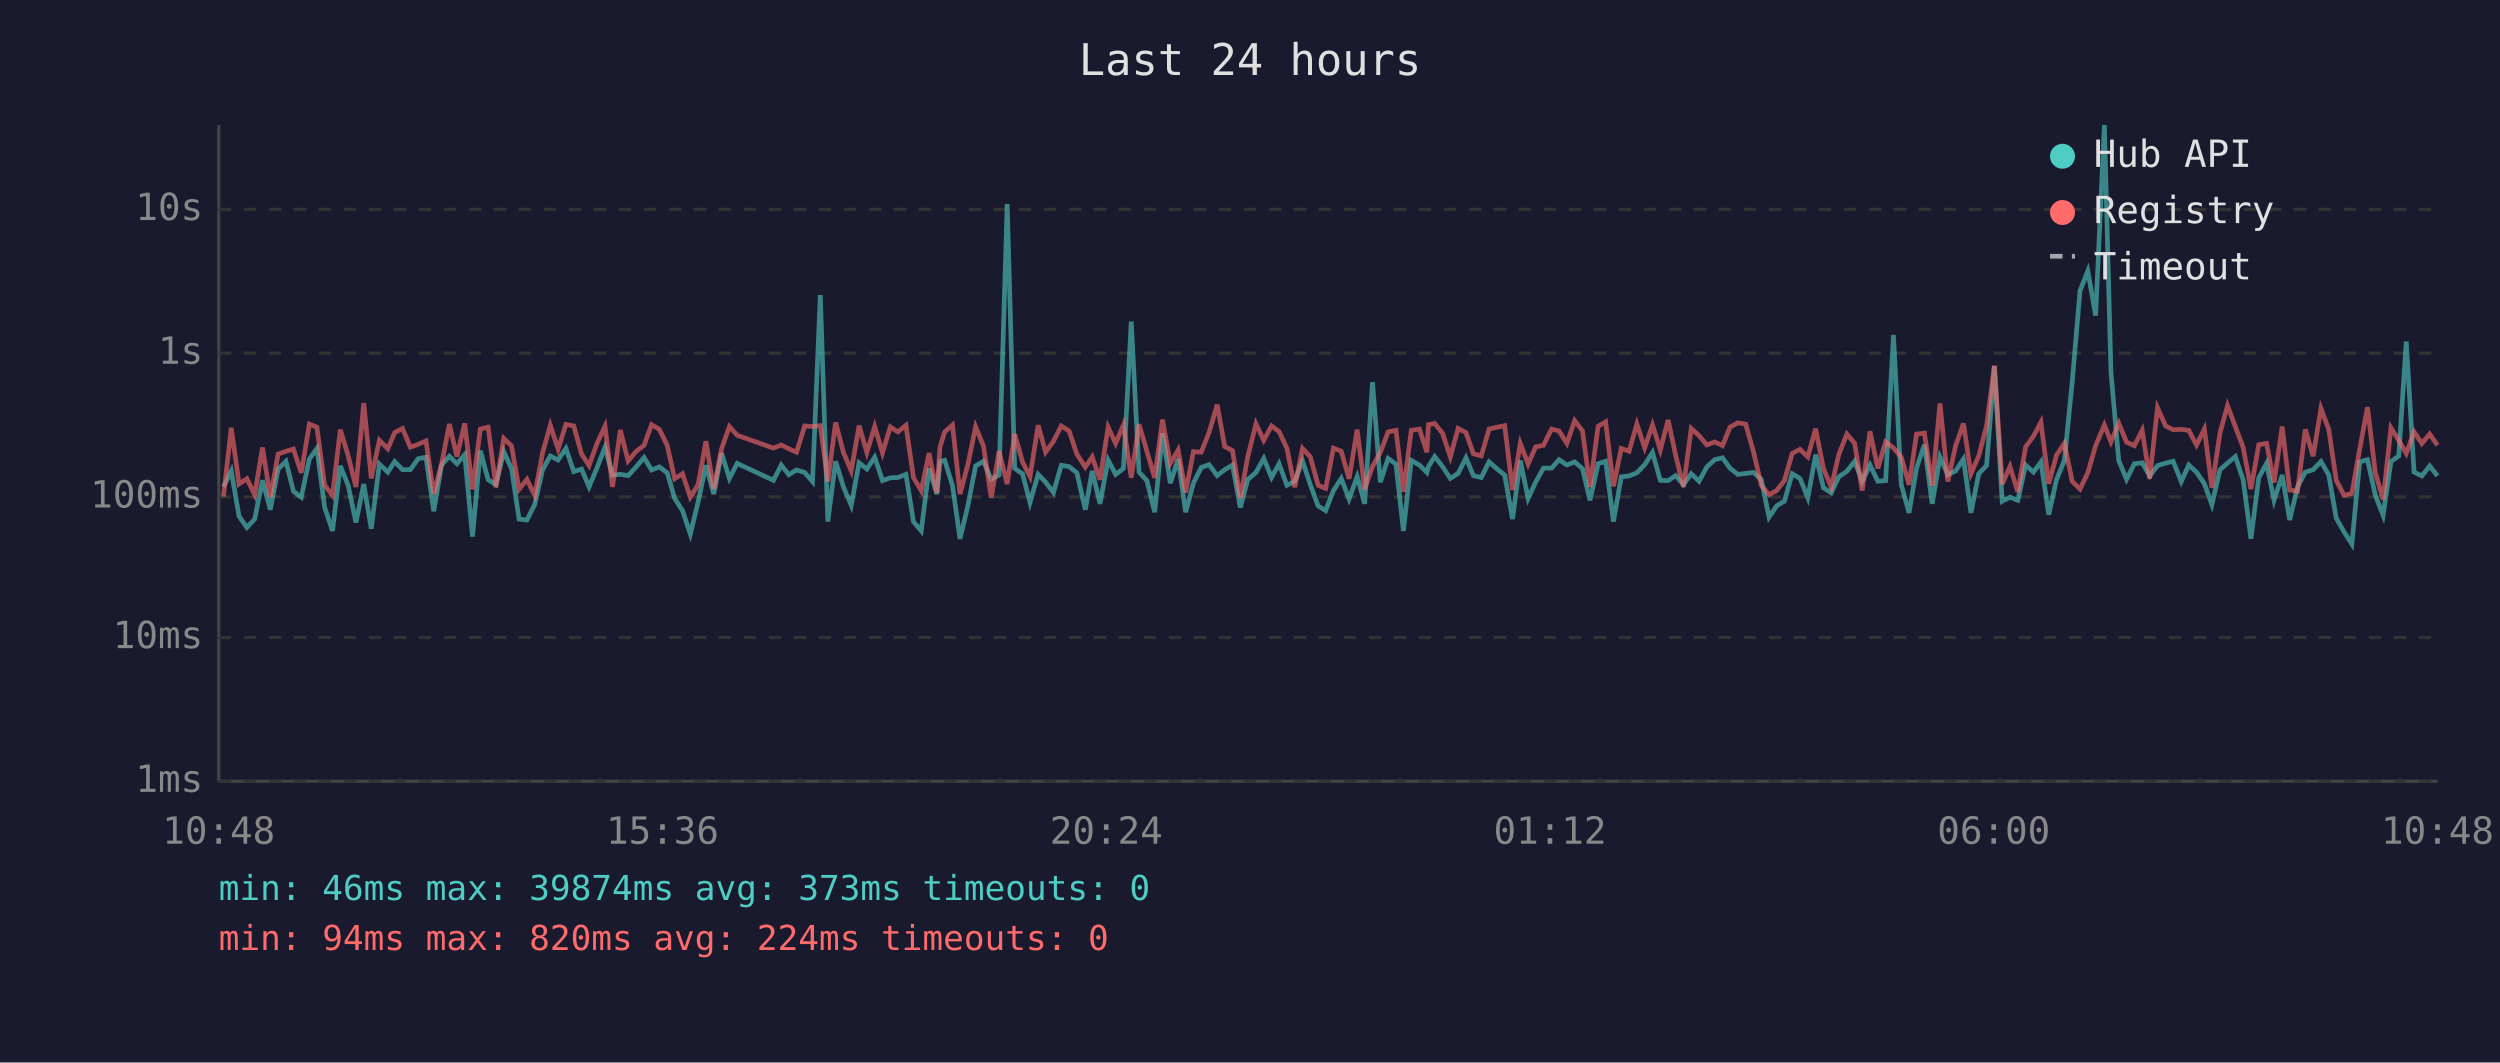
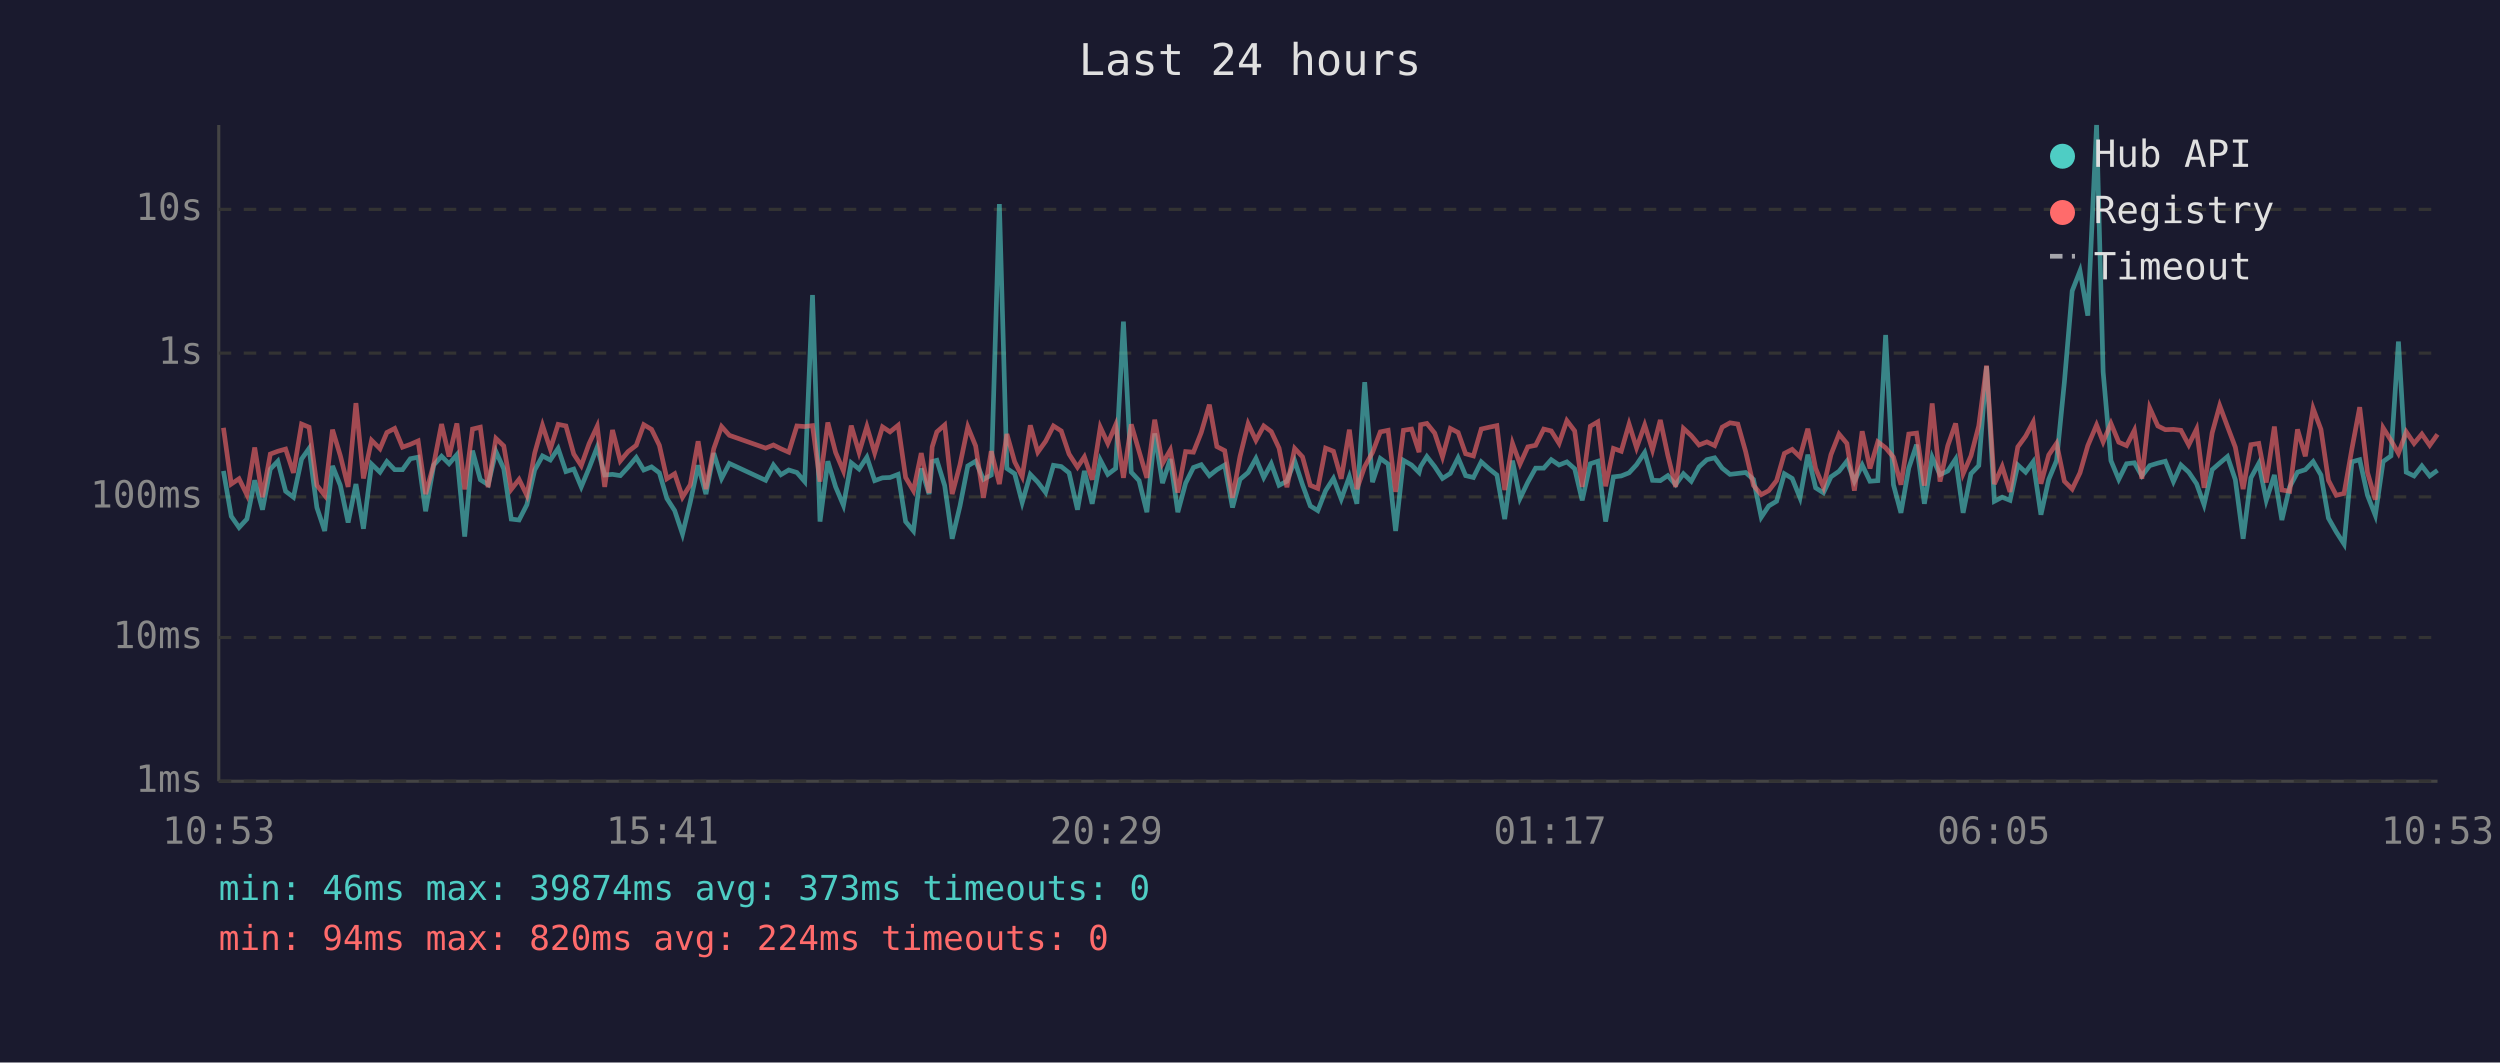
<svg xmlns="http://www.w3.org/2000/svg" viewBox="0 0 800 340" font-family="monospace" font-size="12">
  <rect width="800" height="340" fill="#1a1a2e" />
  <text x="400" y="24" fill="#e0e0e0" font-size="14" text-anchor="middle">Last 24 hours</text>
  <line x1="70" y1="40" x2="70" y2="250" stroke="#444" stroke-width="1" />
  <line x1="70" y1="250" x2="780" y2="250" stroke="#444" stroke-width="1" />
  <line x1="70" y1="250" x2="780" y2="250" stroke="#333" stroke-width="1" stroke-dasharray="4" />
  <text x="65" y="250" fill="#888" text-anchor="end" dominant-baseline="middle">1ms</text>
  <line x1="70" y1="204" x2="780" y2="204" stroke="#333" stroke-width="1" stroke-dasharray="4" />
  <text x="65" y="204" fill="#888" text-anchor="end" dominant-baseline="middle">10ms</text>
  <line x1="70" y1="159" x2="780" y2="159" stroke="#333" stroke-width="1" stroke-dasharray="4" />
  <text x="65" y="159" fill="#888" text-anchor="end" dominant-baseline="middle">100ms</text>
  <line x1="70" y1="113" x2="780" y2="113" stroke="#333" stroke-width="1" stroke-dasharray="4" />
  <text x="65" y="113" fill="#888" text-anchor="end" dominant-baseline="middle">1s</text>
  <line x1="70" y1="67" x2="780" y2="67" stroke="#333" stroke-width="1" stroke-dasharray="4" />
  <text x="65" y="67" fill="#888" text-anchor="end" dominant-baseline="middle">10s</text>
-   <text x="70" y="270" fill="#888" text-anchor="middle">10:48</text>
-   <text x="212" y="270" fill="#888" text-anchor="middle">15:36</text>
-   <text x="354" y="270" fill="#888" text-anchor="middle">20:24</text>
-   <text x="496" y="270" fill="#888" text-anchor="middle">01:12</text>
-   <text x="638" y="270" fill="#888" text-anchor="middle">06:00</text>
-   <text x="780" y="270" fill="#888" text-anchor="middle">10:48</text>
-   <polyline points="71.5,155.8 74.0,150.7 76.5,165.2 79.0,168.8 81.5,166.1 84.0,153.7 86.5,163.1 89.0,150.1 91.5,147.6 93.9,157.2 96.4,159.1 99.0,146.9 101.4,143.5 103.9,162.4 106.4,169.9 108.9,149.1 111.4,155.3 113.9,167.2 116.4,154.9 118.8,169.2 121.4,148.5 124.1,151.1 126.3,147.7 128.8,150.3 131.3,150.3 133.8,146.8 136.3,146.3 138.8,163.6 141.3,148.8 143.8,146.0 146.2,148.4 148.7,145.5 151.2,171.7 153.7,144.2 156.2,153.5 158.7,155.1 161.2,144.5 163.7,150.0 166.1,166.1 168.6,166.4 171.1,161.5 173.6,150.4 176.1,145.9 178.6,147.2 181.1,143.5 183.6,150.9 186.1,150.1 188.5,155.8 191.0,149.8 193.6,143.1 196.0,152.0 198.5,151.8 201.0,152.2 203.5,149.5 206.1,146.4 208.5,150.4 211.0,149.4 213.5,151.3 215.9,159.5 218.4,163.4 220.9,170.9 223.4,160.6 225.9,148.9 228.4,158.1 230.9,145.0 233.4,153.1 235.9,148.3 247.5,153.7 250.0,148.8 252.4,151.9 254.9,150.4 257.5,151.2 260.0,154.1 262.5,94.4 264.9,166.9 267.4,147.6 269.9,155.8 272.4,161.7 274.9,148.1 277.4,150.1 279.9,146.3 282.4,153.8 284.9,152.9 287.3,152.8 289.9,151.8 292.3,166.9 294.8,169.9 297.3,149.9 299.8,158.1 300.8,147.7 302.3,147.3 304.8,155.4 307.2,172.4 309.7,161.9 312.2,149.1 314.7,147.6 317.2,153.4 319.7,152.0 322.3,65.3 324.7,149.9 327.2,151.6 329.6,160.8 332.2,151.8 334.6,154.3 337.1,157.6 339.6,148.9 342.1,149.3 344.6,151.3 347.3,163.1 349.5,150.7 352.0,161.2 354.6,147.2 357.0,151.8 359.5,149.9 362.0,102.9 364.5,151.1 367.0,153.8 369.5,163.9 372.0,138.7 374.5,154.6 377.0,146.9 379.4,163.9 381.9,154.6 384.4,149.6 386.9,148.7 389.5,152.2 391.9,150.3 394.4,148.8 396.9,162.4 399.3,153.4 401.9,151.2 404.4,146.7 406.9,152.8 409.3,148.4 411.8,155.3 414.3,154.0 416.8,147.5 419.3,155.1 421.8,161.9 424.2,163.4 426.7,157.0 429.2,153.1 431.7,159.7 434.3,152.5 436.7,161.2 439.2,122.3 441.7,154.3 444.2,146.7 446.7,148.5 449.1,169.9 451.6,147.3 454.2,148.8 456.6,151.2 457.1,149.3 459.1,146.1 461.6,149.3 464.1,153.1 466.6,151.5 469.1,146.5 471.5,152.2 474.0,152.8 476.5,147.8 479.1,150.1 481.5,152.0 484.0,166.1 486.5,147.4 489.0,159.5 491.4,154.3 493.9,149.8 496.5,149.8 498.9,147.1 501.4,148.8 503.9,147.8 506.4,150.0 508.8,160.1 511.4,148.4 513.8,147.6 516.3,166.9 518.8,152.6 521.3,152.3 523.8,151.3 526.3,148.7 528.8,144.8 531.3,153.7 533.8,153.8 536.2,152.2 538.7,155.1 541.2,151.6 543.7,154.0 546.2,149.4 548.7,147.1 551.2,146.5 553.6,149.8 556.1,151.8 558.6,151.5 561.1,151.2 563.6,153.4 566.1,165.5 568.5,161.9 571.0,160.4 573.5,151.6 576.0,153.1 578.5,159.3 581.0,145.5 583.5,156.1 586.0,157.7 588.4,152.6 591.0,150.8 593.5,147.6 595.9,154.0 598.4,148.8 600.9,154.0 603.4,153.8 605.9,107.2 608.4,155.1 610.9,164.1 613.3,149.8 615.8,142.3 618.3,161.2 620.8,146.3 623.3,151.9 625.8,150.7 628.3,146.9 630.7,164.1 633.2,151.6 635.7,149.0 638.2,117.2 640.7,160.4 643.2,159.1 645.7,160.1 648.2,148.8 650.7,151.1 653.1,147.8 655.6,164.7 658.1,153.4 660.6,147.4 663.1,122.3 665.6,93.1 668.1,86.7 670.6,101.0 673.4,40.0 675.5,119.0 678.0,147.4 680.5,153.4 683.0,148.4 685.5,148.1 687.9,152.3 690.4,149.0 693.0,148.2 695.4,147.6 698.0,154.1 700.4,148.8 702.9,151.1 705.4,154.8 707.8,161.5 710.4,150.3 712.8,148.2 715.3,146.1 717.8,153.5 720.3,172.4 722.8,152.9 725.3,148.3 727.7,160.1 730.3,152.0 732.7,166.4 735.2,155.8 737.7,151.1 740.2,150.3 742.7,147.7 745.2,152.0 747.6,165.8 750.1,170.2 752.6,174.1 755.1,147.8 757.6,147.1 760.1,158.5 762.6,164.9 765.1,147.7 767.6,145.9 770.0,109.3 772.5,151.1 775.0,152.3 777.5,149.1 780.0,152.3" fill="none" stroke="#4ecdc4" stroke-width="1.5" opacity="0.6" />
-   <polyline points="71.5,158.9 74.0,136.9 76.5,154.9 79.0,153.2 81.5,158.3 84.0,143.2 86.5,159.1 89.0,145.3 91.5,144.4 93.9,143.7 96.4,151.3 99.0,135.7 101.4,136.7 103.9,155.3 106.4,158.5 108.9,137.5 111.4,145.8 113.9,155.8 116.4,129.0 118.8,153.1 121.4,140.9 124.1,143.6 126.3,138.4 128.8,137.1 131.3,143.1 133.8,142.2 136.3,141.1 138.8,158.1 141.3,148.5 143.8,135.7 146.2,146.1 148.7,135.5 151.2,156.6 153.7,137.3 156.2,136.7 158.7,155.9 161.2,140.3 163.7,142.7 166.1,156.6 168.6,153.4 171.1,158.5 173.6,145.0 176.1,136.1 178.6,143.7 181.1,135.8 183.6,136.3 186.1,145.3 188.5,149.0 191.0,142.0 193.6,136.4 196.0,155.8 198.5,137.6 201.0,147.5 203.5,144.5 206.1,142.5 208.5,135.9 211.0,137.4 213.5,142.5 215.9,153.2 218.4,151.6 220.9,159.1 223.4,155.1 225.9,141.2 228.4,156.5 230.9,143.6 233.4,136.5 235.9,139.3 247.5,143.4 250.0,142.4 252.4,143.6 254.9,144.7 257.5,136.3 260.0,136.5 262.5,136.2 264.9,154.1 267.4,135.2 269.9,144.8 272.4,150.7 274.9,136.2 277.4,144.8 279.9,136.5 282.4,144.9 284.9,136.6 287.3,138.2 289.9,136.1 292.3,152.8 294.8,157.0 297.3,145.0 299.8,157.7 300.8,143.0 302.3,138.2 304.8,136.0 307.2,158.1 309.7,148.7 312.2,136.6 314.7,142.7 317.2,159.3 319.7,144.4 322.3,154.9 324.7,138.9 327.2,147.8 329.6,152.5 332.2,136.1 334.6,144.7 337.1,141.2 339.6,136.3 342.1,137.9 344.6,145.3 347.3,149.5 349.5,146.2 352.0,153.5 354.6,136.7 357.0,141.9 359.5,136.0 362.0,152.9 364.5,135.8 367.0,144.4 369.5,152.9 372.0,134.3 374.5,148.3 377.0,144.0 379.4,157.6 381.9,144.5 384.4,144.7 386.9,138.4 389.5,129.5 391.9,142.9 394.4,144.2 396.9,159.3 399.3,146.1 401.9,135.6 404.4,140.9 406.9,136.3 409.3,138.1 411.8,143.4 414.3,155.9 416.8,143.5 419.3,146.2 421.8,155.3 424.2,156.3 426.7,143.4 429.2,144.4 431.7,153.2 434.3,137.5 436.7,156.5 439.2,149.3 441.7,144.8 444.2,138.2 446.7,137.7 449.1,157.4 451.6,137.7 454.2,137.3 456.6,144.7 457.1,135.9 459.1,135.5 461.6,138.6 464.1,146.2 466.6,137.1 469.1,138.4 471.5,145.2 474.0,145.9 476.5,137.3 479.1,136.7 481.5,136.2 484.0,156.8 486.5,141.9 489.0,148.5 491.4,143.0 493.9,142.5 496.5,137.3 498.9,137.9 501.4,141.9 503.9,134.6 506.4,137.9 508.8,155.8 511.4,136.4 513.8,135.0 516.3,155.6 518.8,143.5 521.3,144.4 523.8,135.7 526.3,143.3 528.8,136.0 531.3,144.0 533.8,134.4 536.2,145.7 538.7,155.8 541.2,137.1 543.7,139.4 546.2,142.4 548.7,141.4 551.2,142.6 553.6,136.7 556.1,135.3 558.6,135.7 561.1,144.5 563.6,155.3 566.1,158.3 568.5,157.0 571.0,153.8 573.5,145.1 576.0,143.8 578.5,146.2 581.0,137.2 583.5,149.9 586.0,155.9 588.4,145.5 591.0,138.9 593.5,141.9 595.9,157.0 598.4,138.0 600.9,149.9 603.4,141.4 605.9,143.3 608.4,146.3 610.9,155.1 613.3,138.9 615.8,138.6 618.3,155.4 620.8,129.1 623.3,154.1 625.8,142.6 628.3,135.5 630.7,151.6 633.2,145.9 635.7,136.3 638.2,117.0 640.7,154.9 643.2,149.3 645.7,157.4 648.2,143.0 650.7,139.6 653.1,135.1 655.6,154.8 658.1,145.6 660.6,141.9 663.1,154.0 665.6,156.5 668.1,151.3 670.6,142.6 673.4,136.0 675.5,141.4 678.0,135.5 680.5,141.5 683.0,142.6 685.5,137.7 687.9,153.2 690.4,130.5 693.0,136.3 695.4,137.5 698.0,137.4 700.4,137.7 702.9,142.4 705.4,137.3 707.8,156.1 710.4,138.5 712.8,129.8 715.3,136.5 717.8,143.1 720.3,156.5 722.8,142.3 725.3,141.9 727.7,154.4 730.3,136.5 732.7,156.8 735.2,157.2 737.7,137.4 740.2,146.0 742.7,130.7 745.2,137.4 747.6,153.7 750.1,158.5 752.6,157.9 755.1,143.7 757.6,130.3 760.1,151.2 762.6,159.9 765.1,136.9 767.6,140.9 770.0,145.1 772.5,138.2 775.0,141.9 777.5,138.9 780.0,142.5" fill="none" stroke="#ff6b6b" stroke-width="1.5" opacity="0.6" />
+   <text x="70" y="270" fill="#888" text-anchor="middle">10:53</text>
+   <text x="212" y="270" fill="#888" text-anchor="middle">15:41</text>
+   <text x="354" y="270" fill="#888" text-anchor="middle">20:29</text>
+   <text x="496" y="270" fill="#888" text-anchor="middle">01:17</text>
+   <text x="638" y="270" fill="#888" text-anchor="middle">06:05</text>
+   <text x="780" y="270" fill="#888" text-anchor="middle">10:53</text>
+   <polyline points="71.5,150.7 74.0,165.2 76.5,168.8 79.0,166.1 81.5,153.7 84.0,163.1 86.5,150.1 88.9,147.6 91.4,157.2 93.9,159.1 96.5,146.9 98.9,143.5 101.4,162.4 103.9,169.9 106.4,149.1 108.9,155.3 111.4,167.2 113.9,154.9 116.3,169.2 118.9,148.5 121.6,151.1 123.8,147.7 126.3,150.3 128.8,150.3 131.3,146.8 133.8,146.3 136.2,163.6 138.8,148.8 141.3,146.0 143.7,148.4 146.2,145.5 148.7,171.7 151.2,144.2 153.7,153.5 156.2,155.1 158.7,144.5 161.2,150.0 163.6,166.1 166.1,166.4 168.6,161.5 171.1,150.4 173.6,145.9 176.1,147.2 178.6,143.5 181.1,150.9 183.6,150.1 186.0,155.8 188.5,149.8 191.1,143.1 193.5,152.0 196.0,151.8 198.5,152.2 201.0,149.5 203.6,146.4 206.0,150.4 208.5,149.4 211.0,151.3 213.4,159.5 215.9,163.4 218.4,170.9 220.9,160.6 223.4,148.9 225.9,158.1 228.4,145.0 230.9,153.1 233.4,148.3 245.0,153.7 247.5,148.8 249.9,151.9 252.4,150.4 255.0,151.2 257.5,154.1 260.0,94.4 262.4,166.9 264.9,147.6 267.4,155.8 269.9,161.7 272.4,148.1 274.9,150.1 277.4,146.3 279.9,153.8 282.4,152.9 284.8,152.8 287.4,151.8 289.8,166.9 292.3,169.9 294.8,149.9 297.3,158.1 298.3,147.7 299.8,147.3 302.3,155.4 304.7,172.4 307.2,161.9 309.7,149.1 312.2,147.6 314.7,153.4 317.2,152.0 319.8,65.3 322.2,149.9 324.7,151.6 327.1,160.8 329.7,151.8 332.1,154.3 334.6,157.6 337.1,148.9 339.6,149.3 342.1,151.3 344.8,163.1 347.0,150.7 349.5,161.2 352.1,147.2 354.5,151.8 357.0,149.9 359.5,102.9 362.0,151.1 364.5,153.8 367.0,163.9 369.5,138.7 372.0,154.6 374.5,146.9 376.9,163.9 379.4,154.6 381.9,149.6 384.4,148.7 387.0,152.2 389.4,150.3 391.9,148.8 394.4,162.4 396.8,153.4 399.4,151.2 401.9,146.7 404.4,152.8 406.8,148.4 409.3,155.3 411.8,154.0 414.3,147.5 416.8,155.1 419.3,161.9 421.7,163.4 424.2,157.0 426.7,153.1 429.2,159.7 431.8,152.5 434.2,161.2 436.7,122.3 439.2,154.3 441.7,146.7 444.2,148.5 446.6,169.9 449.1,147.3 451.7,148.8 454.1,151.2 454.6,149.3 456.6,146.1 459.1,149.3 461.6,153.1 464.1,151.5 466.6,146.5 469.0,152.2 471.5,152.8 474.0,147.8 476.6,150.1 479.0,152.0 481.5,166.1 484.0,147.4 486.4,159.5 488.9,154.3 491.4,149.8 494.0,149.8 496.4,147.1 498.9,148.8 501.4,147.8 503.9,150.0 506.3,160.1 508.9,148.4 511.3,147.6 513.8,166.9 516.3,152.6 518.8,152.3 521.3,151.3 523.7,148.7 526.3,144.8 528.8,153.7 531.3,153.8 533.7,152.2 536.2,155.1 538.7,151.6 541.2,154.0 543.7,149.4 546.2,147.1 548.7,146.5 551.1,149.8 553.6,151.8 556.1,151.5 558.6,151.2 561.1,153.4 563.6,165.5 566.0,161.9 568.5,160.4 571.0,151.6 573.5,153.1 576.0,159.3 578.5,145.5 581.0,156.1 583.5,157.7 585.9,152.6 588.5,150.8 591.0,147.6 593.4,154.0 595.9,148.8 598.4,154.0 600.9,153.8 603.4,107.2 605.9,155.1 608.3,164.1 610.8,149.8 613.3,142.3 615.8,161.2 618.3,146.3 620.8,151.9 623.3,150.7 625.8,146.9 628.2,164.1 630.7,151.6 633.2,149.0 635.7,117.2 638.2,160.4 640.7,159.1 643.2,160.1 645.7,148.8 648.2,151.1 650.6,147.8 653.1,164.7 655.6,153.4 658.1,147.4 660.6,122.3 663.1,93.1 665.6,86.7 668.1,101.0 670.9,40.0 673.0,119.0 675.5,147.4 678.0,153.4 680.5,148.4 683.0,148.1 685.4,152.3 687.9,149.0 690.5,148.2 692.9,147.6 695.5,154.1 697.9,148.8 700.4,151.1 702.9,154.8 705.3,161.5 707.9,150.3 710.3,148.2 712.8,146.1 715.3,153.5 717.8,172.4 720.3,152.9 722.8,148.3 725.2,160.1 727.8,152.0 730.2,166.4 732.7,155.8 735.2,151.1 737.7,150.3 740.2,147.7 742.7,152.0 745.1,165.8 747.6,170.2 750.1,174.1 752.6,147.8 755.1,147.1 757.6,158.5 760.1,164.9 762.6,147.7 765.1,145.9 767.5,109.3 770.0,151.1 772.5,152.3 775.0,149.1 777.5,152.3 780.0,150.5" fill="none" stroke="#4ecdc4" stroke-width="1.5" opacity="0.6" />
+   <polyline points="71.5,136.9 74.0,154.9 76.5,153.2 79.0,158.3 81.5,143.2 84.0,159.1 86.5,145.3 88.9,144.4 91.4,143.7 93.9,151.3 96.5,135.7 98.9,136.7 101.4,155.3 103.9,158.5 106.4,137.5 108.9,145.8 111.4,155.8 113.9,129.0 116.3,153.1 118.9,140.9 121.6,143.6 123.8,138.4 126.3,137.1 128.8,143.1 131.3,142.2 133.8,141.1 136.2,158.1 138.8,148.5 141.3,135.7 143.7,146.1 146.2,135.5 148.7,156.6 151.2,137.3 153.7,136.7 156.2,155.9 158.7,140.3 161.2,142.7 163.6,156.6 166.1,153.4 168.6,158.5 171.1,145.0 173.6,136.1 176.1,143.7 178.6,135.8 181.1,136.3 183.6,145.3 186.0,149.0 188.5,142.0 191.1,136.4 193.5,155.8 196.0,137.6 198.5,147.5 201.0,144.5 203.6,142.5 206.0,135.9 208.5,137.4 211.0,142.5 213.4,153.2 215.9,151.6 218.4,159.1 220.9,155.1 223.4,141.2 225.9,156.5 228.4,143.6 230.9,136.5 233.4,139.3 245.0,143.4 247.5,142.4 249.9,143.6 252.4,144.7 255.0,136.3 257.5,136.5 260.0,136.2 262.4,154.1 264.9,135.2 267.4,144.8 269.9,150.7 272.4,136.2 274.9,144.8 277.4,136.5 279.9,144.9 282.4,136.6 284.8,138.2 287.4,136.1 289.8,152.8 292.3,157.0 294.8,145.0 297.3,157.7 298.3,143.0 299.8,138.2 302.3,136.0 304.7,158.1 307.2,148.7 309.7,136.6 312.2,142.7 314.7,159.3 317.2,144.4 319.8,154.9 322.2,138.9 324.7,147.8 327.1,152.5 329.7,136.1 332.1,144.7 334.6,141.2 337.1,136.3 339.6,137.9 342.1,145.3 344.8,149.5 347.0,146.2 349.5,153.5 352.1,136.7 354.5,141.9 357.0,136.0 359.5,152.9 362.0,135.8 364.5,144.4 367.0,152.9 369.5,134.3 372.0,148.3 374.5,144.0 376.9,157.6 379.4,144.5 381.9,144.7 384.4,138.4 387.0,129.5 389.4,142.9 391.9,144.2 394.4,159.3 396.8,146.1 399.4,135.6 401.9,140.9 404.4,136.3 406.8,138.1 409.3,143.4 411.8,155.9 414.3,143.5 416.8,146.2 419.3,155.3 421.7,156.3 424.2,143.4 426.7,144.4 429.2,153.2 431.8,137.5 434.2,156.5 436.7,149.3 439.2,144.8 441.7,138.2 444.2,137.7 446.6,157.4 449.1,137.7 451.7,137.3 454.1,144.7 454.6,135.9 456.6,135.5 459.1,138.6 461.6,146.2 464.1,137.1 466.6,138.4 469.0,145.2 471.5,145.9 474.0,137.3 476.6,136.7 479.0,136.2 481.5,156.8 484.0,141.9 486.4,148.5 488.9,143.0 491.4,142.5 494.0,137.3 496.4,137.9 498.9,141.9 501.4,134.6 503.9,137.9 506.3,155.8 508.9,136.4 511.3,135.0 513.8,155.6 516.3,143.5 518.8,144.4 521.3,135.7 523.7,143.3 526.3,136.0 528.8,144.0 531.3,134.4 533.7,145.7 536.2,155.8 538.7,137.1 541.2,139.4 543.7,142.4 546.2,141.4 548.7,142.6 551.1,136.7 553.6,135.3 556.1,135.7 558.6,144.5 561.1,155.3 563.6,158.3 566.0,157.0 568.5,153.8 571.0,145.1 573.5,143.8 576.0,146.2 578.5,137.2 581.0,149.9 583.5,155.9 585.9,145.5 588.5,138.9 591.0,141.9 593.4,157.0 595.9,138.0 598.4,149.9 600.9,141.4 603.4,143.3 605.9,146.3 608.3,155.1 610.8,138.9 613.3,138.6 615.8,155.4 618.3,129.1 620.8,154.1 623.3,142.6 625.8,135.5 628.2,151.6 630.7,145.9 633.2,136.3 635.7,117.0 638.2,154.9 640.7,149.3 643.2,157.4 645.7,143.0 648.2,139.6 650.6,135.1 653.1,154.8 655.6,145.6 658.1,141.9 660.6,154.0 663.1,156.5 665.6,151.3 668.1,142.6 670.9,136.0 673.0,141.4 675.5,135.5 678.0,141.5 680.5,142.6 683.0,137.7 685.4,153.2 687.9,130.5 690.5,136.3 692.9,137.5 695.5,137.4 697.9,137.7 700.4,142.4 702.9,137.3 705.3,156.1 707.9,138.5 710.3,129.8 712.8,136.5 715.3,143.1 717.8,156.5 720.3,142.3 722.8,141.9 725.2,154.4 727.8,136.5 730.2,156.8 732.7,157.2 735.2,137.4 737.7,146.0 740.2,130.7 742.7,137.4 745.1,153.7 747.6,158.5 750.1,157.9 752.6,143.7 755.1,130.3 757.6,151.2 760.1,159.9 762.6,136.9 765.1,140.9 767.5,145.1 770.0,138.2 772.5,141.9 775.0,138.9 777.5,142.5 780.0,139.0" fill="none" stroke="#ff6b6b" stroke-width="1.5" opacity="0.6" />
  <circle cx="660" cy="50" r="4" fill="#4ecdc4" />
  <text x="670" y="50" fill="#e0e0e0" dominant-baseline="middle">Hub API</text>
  <circle cx="660" cy="68" r="4" fill="#ff6b6b" />
  <text x="670" y="68" fill="#e0e0e0" dominant-baseline="middle">Registry</text>
  <line x1="656" y1="82" x2="664" y2="82" stroke="#e0e0e0" stroke-width="1.5" stroke-dasharray="4,3" opacity="0.7" />
  <text x="670" y="86" fill="#e0e0e0" dominant-baseline="middle">Timeout</text>
  <text x="70" y="288" fill="#4ecdc4" font-size="11">min: 46ms  max: 39874ms  avg: 373ms  timeouts: 0</text>
  <text x="70" y="304" fill="#ff6b6b" font-size="11">min: 94ms  max: 820ms  avg: 224ms  timeouts: 0</text>
</svg>
